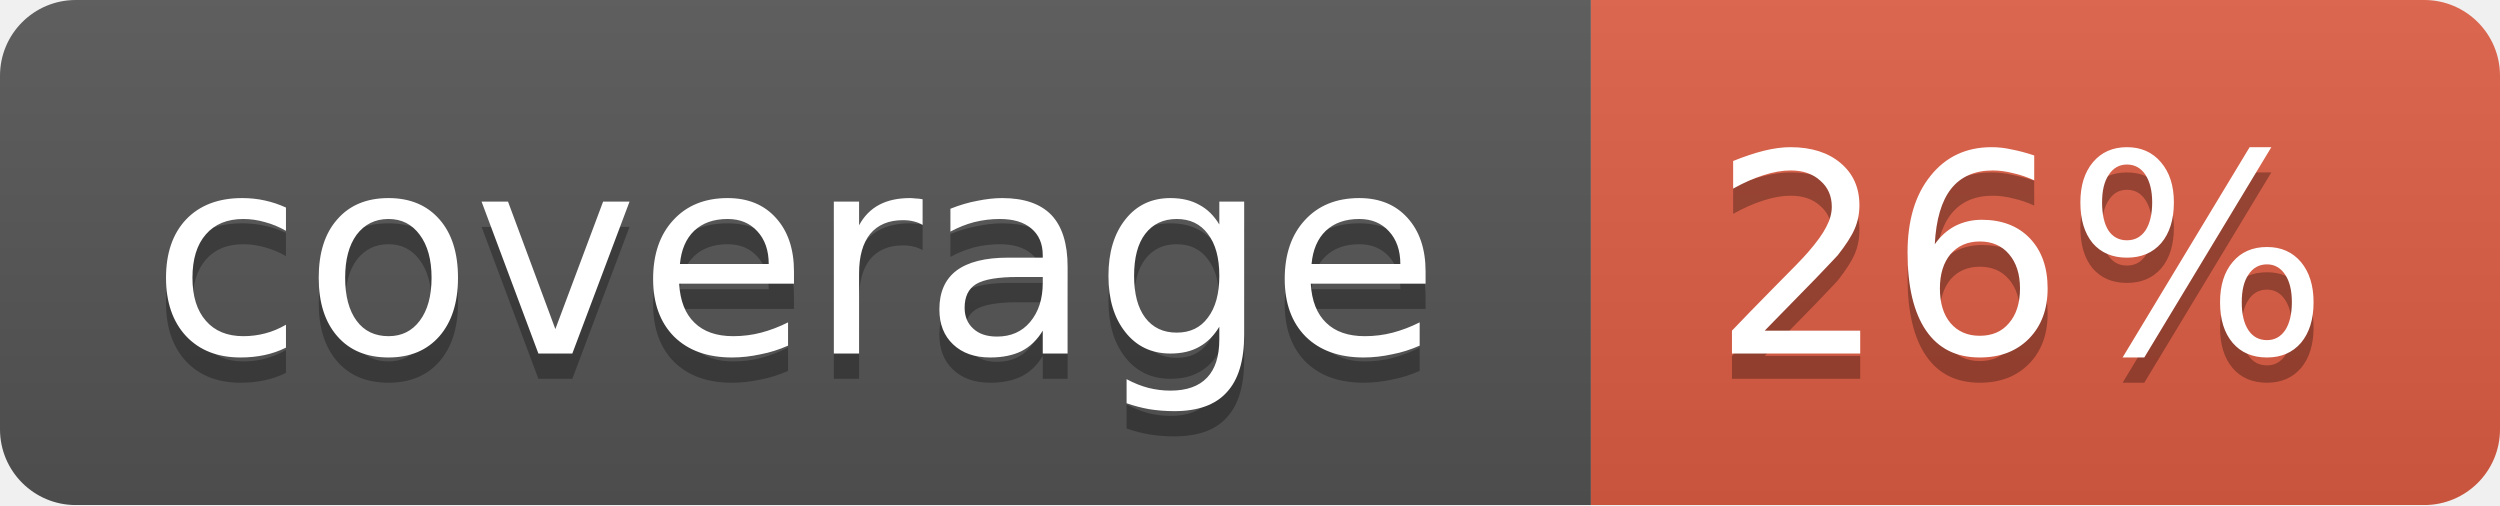
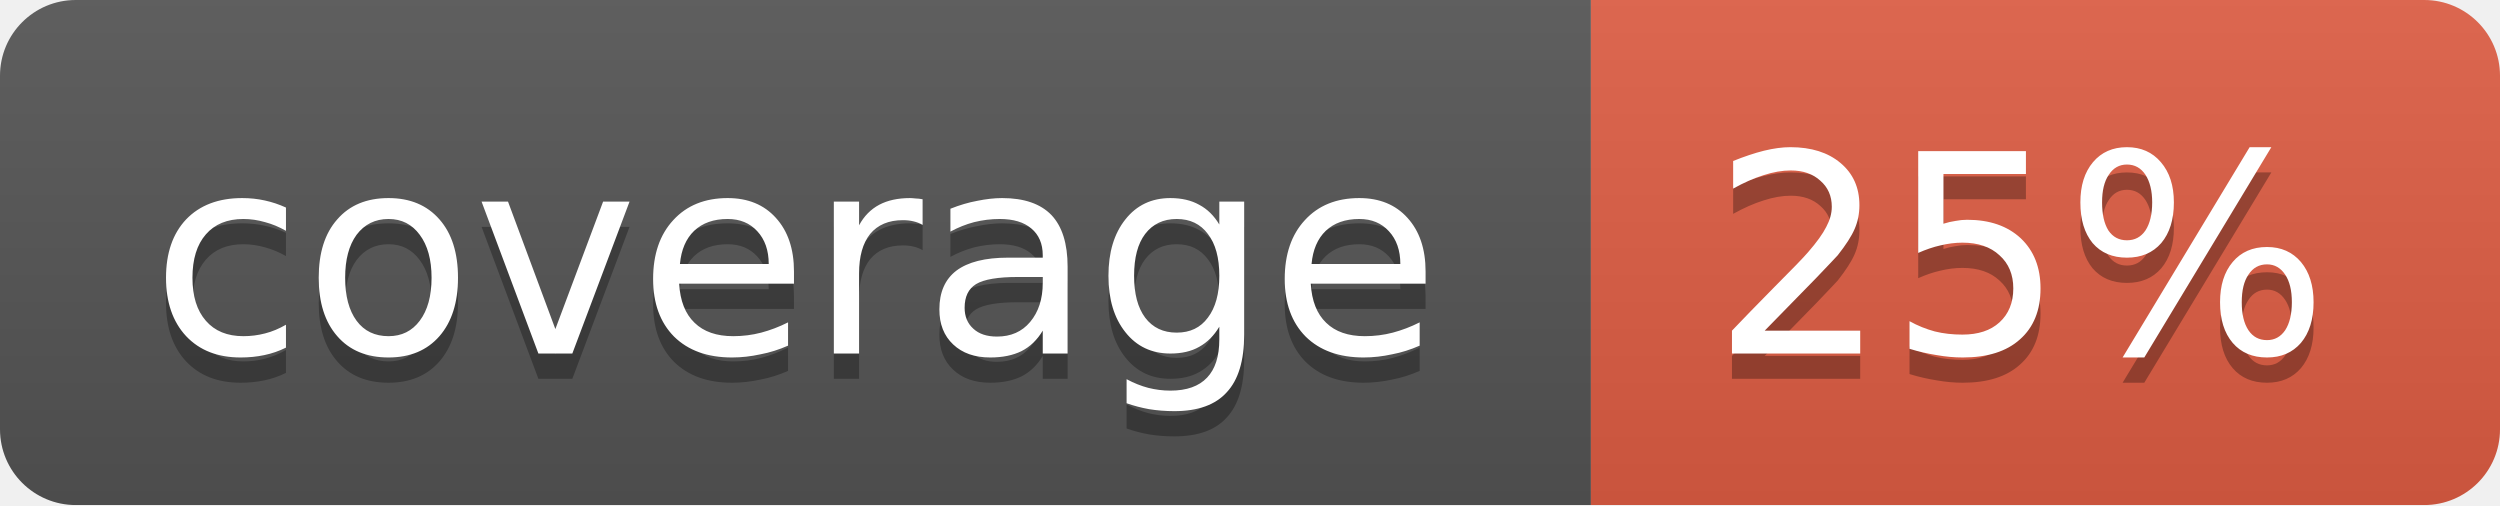
<svg xmlns="http://www.w3.org/2000/svg" width="99" height="20">
  <linearGradient id="b" x2="0" y2="100%">
    <stop offset="0" stop-color="#bbb" stop-opacity=".1" />
    <stop offset="1" stop-opacity=".1" />
  </linearGradient>
  <mask id="a">
    <rect width="99" height="20" rx="3" fill="#fff" />
  </mask>
  <g mask="url(#a)">
    <path fill="#555" d="M0 0h63v20H0z" />
    <path fill="#e05d44" d="M63 0h36v20H63z" />
    <path fill="url(#b)" d="M0 0h99v20H0z" />
  </g>
  <g fill="#fff" text-anchor="middle" font-family="DejaVu Sans,Verdana,Geneva,sans-serif" font-size="11">
    <text x="31.5" y="15" fill="#010101" fill-opacity=".3">coverage</text>
    <text x="31.5" y="14">coverage</text>
-     <text x="80" y="15" fill="#010101" fill-opacity=".3">26%</text>
-     <text x="80" y="14">26%</text>
+     <text x="80" y="15" fill="#010101" fill-opacity=".3">25%</text>
+     <text x="80" y="14">25%</text>
  </g>
</svg>
